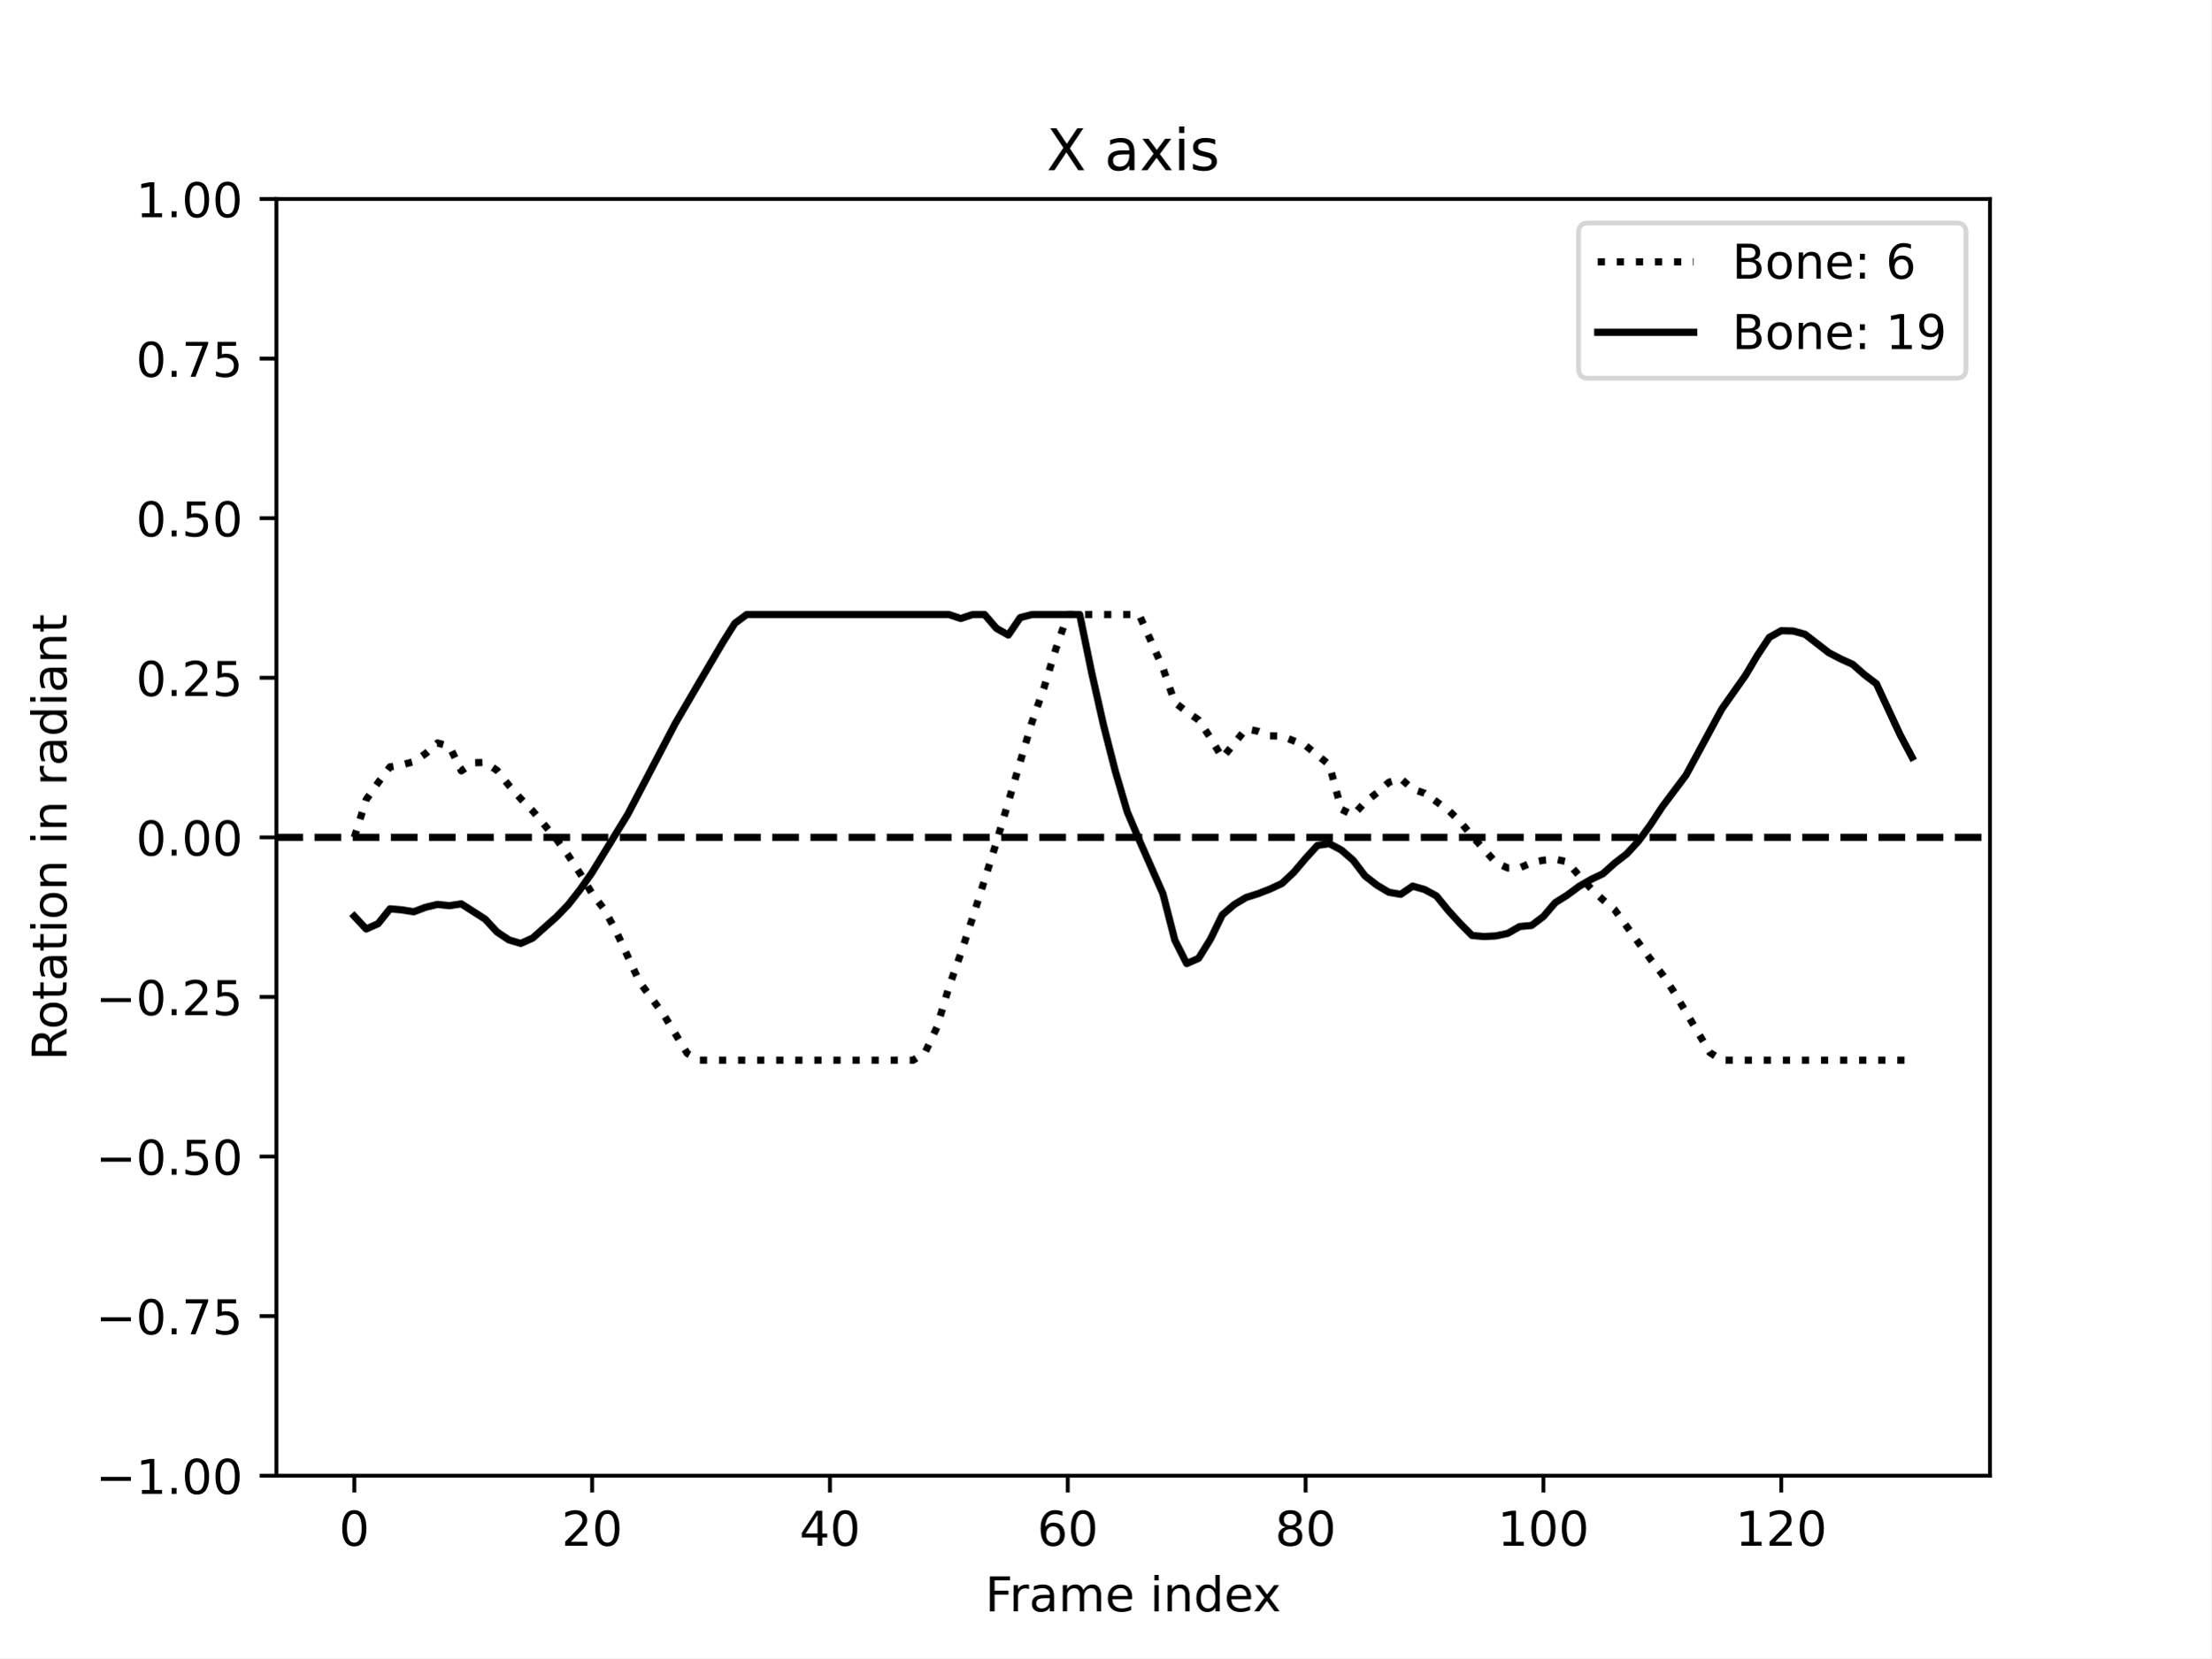
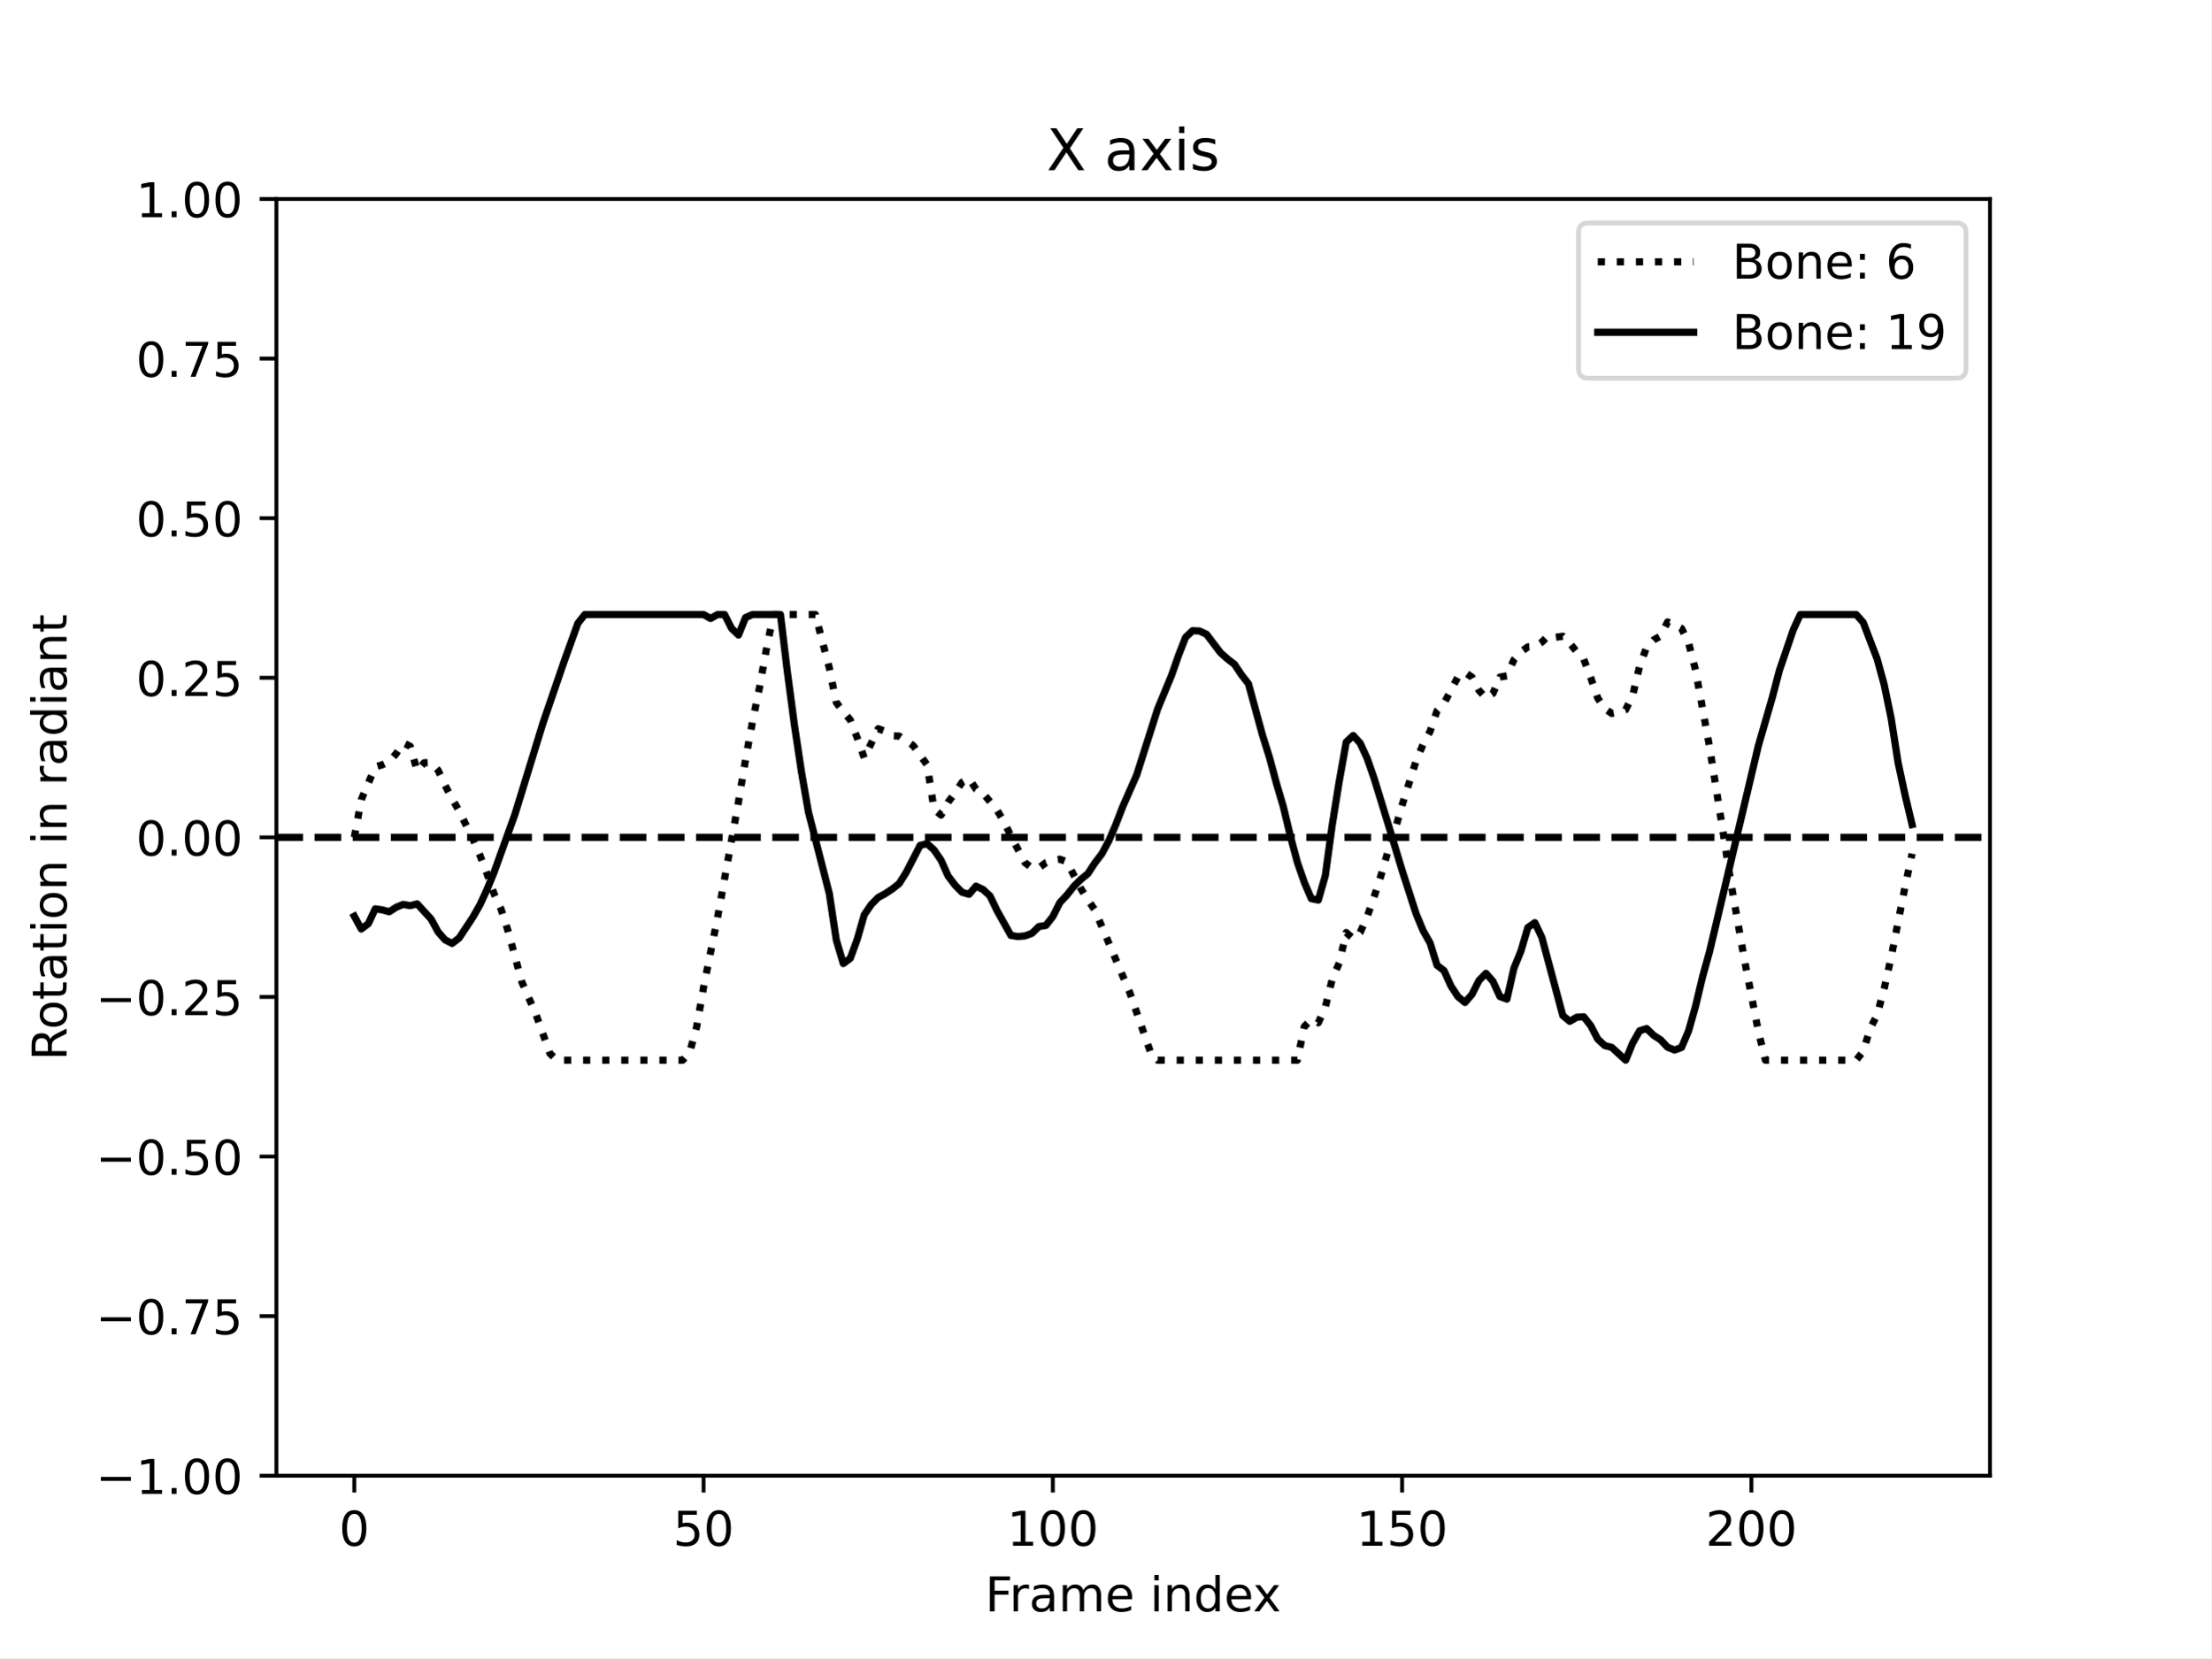
<svg xmlns="http://www.w3.org/2000/svg" xmlns:xlink="http://www.w3.org/1999/xlink" width="460.8pt" height="345.6pt" viewBox="0 0 460.8 345.6" version="1.1">
  <defs>
    <style type="text/css">*{stroke-linejoin: round; stroke-linecap: butt}</style>
  </defs>
  <g id="figure_1">
    <g id="patch_1">
      <path d="M 0 345.6  L 460.8 345.6  L 460.8 0  L 0 0  z " style="fill: #ffffff" />
    </g>
    <g id="axes_1">
      <g id="patch_2">
        <path d="M 57.6 307.584  L 414.72 307.584  L 414.72 41.472  L 57.6 41.472  z " style="fill: #ffffff" />
      </g>
      <g id="matplotlib.axis_1">
        <g id="xtick_1">
          <g id="line2d_1">
            <defs>
-               <path id="md83612c34a" d="M 0 0  L 0 3.5  " style="stroke: #000000; stroke-width: 0.8" />
-             </defs>
-             <g>
-               <use xlink:href="#md83612c34a" x="73.833" y="307.584" style="stroke: #000000; stroke-width: 0.8" />
+               <path id="m0f42bcff68" d="M 0 0  L 0 3.5  " style="stroke: #000000; stroke-width: 0.8" />
+             </defs>
+             <g>
+               <use xlink:href="#m0f42bcff68" x="73.833" y="307.584" style="stroke: #000000; stroke-width: 0.8" />
            </g>
          </g>
          <g id="text_1">
            <g transform="translate(70.65148 322.1824) scale(0.1 -0.1)">
              <defs>
                <path id="DejaVuSans-30" d="M 2034 4250  Q 1547 4250 1301 3770  Q 1056 3291 1056 2328  Q 1056 1369 1301 889  Q 1547 409 2034 409  Q 2525 409 2770 889  Q 3016 1369 3016 2328  Q 3016 3291 2770 3770  Q 2525 4250 2034 4250  z M 2034 4750  Q 2819 4750 3233 4129  Q 3647 3509 3647 2328  Q 3647 1150 3233 529  Q 2819 -91 2034 -91  Q 1250 -91 836 529  Q 422 1150 422 2328  Q 422 3509 836 4129  Q 1250 4750 2034 4750  z " transform="scale(0.015625)" />
              </defs>
              <use xlink:href="#DejaVuSans-30" />
            </g>
          </g>
        </g>
        <g id="xtick_2">
          <g id="line2d_2">
            <g>
-               <use xlink:href="#md83612c34a" x="123.398" y="307.584" style="stroke: #000000; stroke-width: 0.8" />
+               <use xlink:href="#m0f42bcff68" x="146.625" y="307.584" style="stroke: #000000; stroke-width: 0.8" />
            </g>
          </g>
          <g id="text_2">
-             <g transform="translate(117.0358 322.1824) scale(0.1 -0.1)">
-               <defs>
-                 <path id="DejaVuSans-32" d="M 1228 531  L 3431 531  L 3431 0  L 469 0  L 469 531  Q 828 903 1448 1529  Q 2069 2156 2228 2338  Q 2531 2678 2651 2914  Q 2772 3150 2772 3378  Q 2772 3750 2511 3984  Q 2250 4219 1831 4219  Q 1534 4219 1204 4116  Q 875 4013 500 3803  L 500 4441  Q 881 4594 1212 4672  Q 1544 4750 1819 4750  Q 2544 4750 2975 4387  Q 3406 4025 3406 3419  Q 3406 3131 3298 2873  Q 3191 2616 2906 2266  Q 2828 2175 2409 1742  Q 1991 1309 1228 531  z " transform="scale(0.015625)" />
-               </defs>
-               <use xlink:href="#DejaVuSans-32" />
+             <g transform="translate(140.2627 322.1824) scale(0.1 -0.1)">
+               <defs>
+                 <path id="DejaVuSans-35" d="M 691 4666  L 3169 4666  L 3169 4134  L 1269 4134  L 1269 2991  Q 1406 3038 1543 3061  Q 1681 3084 1819 3084  Q 2600 3084 3056 2656  Q 3513 2228 3513 1497  Q 3513 744 3044 326  Q 2575 -91 1722 -91  Q 1428 -91 1123 -41  Q 819 9 494 109  L 494 744  Q 775 591 1075 516  Q 1375 441 1709 441  Q 2250 441 2565 725  Q 2881 1009 2881 1497  Q 2881 1984 2565 2268  Q 2250 2553 1709 2553  Q 1456 2553 1204 2497  Q 953 2441 691 2322  L 691 4666  z " transform="scale(0.015625)" />
+               </defs>
+               <use xlink:href="#DejaVuSans-35" />
              <use xlink:href="#DejaVuSans-30" x="63.623" />
            </g>
          </g>
        </g>
        <g id="xtick_3">
          <g id="line2d_3">
            <g>
-               <use xlink:href="#md83612c34a" x="172.964" y="307.584" style="stroke: #000000; stroke-width: 0.8" />
+               <use xlink:href="#m0f42bcff68" x="219.418" y="307.584" style="stroke: #000000; stroke-width: 0.8" />
            </g>
          </g>
          <g id="text_3">
-             <g transform="translate(166.6014 322.1824) scale(0.1 -0.1)">
-               <defs>
-                 <path id="DejaVuSans-34" d="M 2419 4116  L 825 1625  L 2419 1625  L 2419 4116  z M 2253 4666  L 3047 4666  L 3047 1625  L 3713 1625  L 3713 1100  L 3047 1100  L 3047 0  L 2419 0  L 2419 1100  L 313 1100  L 313 1709  L 2253 4666  z " transform="scale(0.015625)" />
-               </defs>
-               <use xlink:href="#DejaVuSans-34" />
-               <use xlink:href="#DejaVuSans-30" x="63.623" />
-             </g>
-           </g>
-         </g>
-         <g id="xtick_4">
-           <g id="line2d_4">
-             <g>
-               <use xlink:href="#md83612c34a" x="222.529" y="307.584" style="stroke: #000000; stroke-width: 0.8" />
-             </g>
-           </g>
-           <g id="text_4">
-             <g transform="translate(216.167 322.1824) scale(0.1 -0.1)">
-               <defs>
-                 <path id="DejaVuSans-36" d="M 2113 2584  Q 1688 2584 1439 2293  Q 1191 2003 1191 1497  Q 1191 994 1439 701  Q 1688 409 2113 409  Q 2538 409 2786 701  Q 3034 994 3034 1497  Q 3034 2003 2786 2293  Q 2538 2584 2113 2584  z M 3366 4563  L 3366 3988  Q 3128 4100 2886 4159  Q 2644 4219 2406 4219  Q 1781 4219 1451 3797  Q 1122 3375 1075 2522  Q 1259 2794 1537 2939  Q 1816 3084 2150 3084  Q 2853 3084 3261 2657  Q 3669 2231 3669 1497  Q 3669 778 3244 343  Q 2819 -91 2113 -91  Q 1303 -91 875 529  Q 447 1150 447 2328  Q 447 3434 972 4092  Q 1497 4750 2381 4750  Q 2619 4750 2861 4703  Q 3103 4656 3366 4563  z " transform="scale(0.015625)" />
-               </defs>
-               <use xlink:href="#DejaVuSans-36" />
-               <use xlink:href="#DejaVuSans-30" x="63.623" />
-             </g>
-           </g>
-         </g>
-         <g id="xtick_5">
-           <g id="line2d_5">
-             <g>
-               <use xlink:href="#md83612c34a" x="272.095" y="307.584" style="stroke: #000000; stroke-width: 0.8" />
-             </g>
-           </g>
-           <g id="text_5">
-             <g transform="translate(265.7325 322.1824) scale(0.1 -0.1)">
-               <defs>
-                 <path id="DejaVuSans-38" d="M 2034 2216  Q 1584 2216 1326 1975  Q 1069 1734 1069 1313  Q 1069 891 1326 650  Q 1584 409 2034 409  Q 2484 409 2743 651  Q 3003 894 3003 1313  Q 3003 1734 2745 1975  Q 2488 2216 2034 2216  z M 1403 2484  Q 997 2584 770 2862  Q 544 3141 544 3541  Q 544 4100 942 4425  Q 1341 4750 2034 4750  Q 2731 4750 3128 4425  Q 3525 4100 3525 3541  Q 3525 3141 3298 2862  Q 3072 2584 2669 2484  Q 3125 2378 3379 2068  Q 3634 1759 3634 1313  Q 3634 634 3220 271  Q 2806 -91 2034 -91  Q 1263 -91 848 271  Q 434 634 434 1313  Q 434 1759 690 2068  Q 947 2378 1403 2484  z M 1172 3481  Q 1172 3119 1398 2916  Q 1625 2713 2034 2713  Q 2441 2713 2670 2916  Q 2900 3119 2900 3481  Q 2900 3844 2670 4047  Q 2441 4250 2034 4250  Q 1625 4250 1398 4047  Q 1172 3844 1172 3481  z " transform="scale(0.015625)" />
-               </defs>
-               <use xlink:href="#DejaVuSans-38" />
-               <use xlink:href="#DejaVuSans-30" x="63.623" />
-             </g>
-           </g>
-         </g>
-         <g id="xtick_6">
-           <g id="line2d_6">
-             <g>
-               <use xlink:href="#md83612c34a" x="321.661" y="307.584" style="stroke: #000000; stroke-width: 0.8" />
-             </g>
-           </g>
-           <g id="text_6">
-             <g transform="translate(312.1169 322.1824) scale(0.1 -0.1)">
+             <g transform="translate(209.874 322.1824) scale(0.1 -0.1)">
              <defs>
                <path id="DejaVuSans-31" d="M 794 531  L 1825 531  L 1825 4091  L 703 3866  L 703 4441  L 1819 4666  L 2450 4666  L 2450 531  L 3481 531  L 3481 0  L 794 0  L 794 531  z " transform="scale(0.015625)" />
              </defs>
              <use xlink:href="#DejaVuSans-31" />
              <use xlink:href="#DejaVuSans-30" x="63.623" />
              <use xlink:href="#DejaVuSans-30" x="127.246" />
            </g>
          </g>
        </g>
-         <g id="xtick_7">
-           <g id="line2d_7">
-             <g>
-               <use xlink:href="#md83612c34a" x="371.226" y="307.584" style="stroke: #000000; stroke-width: 0.8" />
-             </g>
-           </g>
-           <g id="text_7">
-             <g transform="translate(361.6825 322.1824) scale(0.1 -0.1)">
+         <g id="xtick_4">
+           <g id="line2d_4">
+             <g>
+               <use xlink:href="#m0f42bcff68" x="292.21" y="307.584" style="stroke: #000000; stroke-width: 0.8" />
+             </g>
+           </g>
+           <g id="text_4">
+             <g transform="translate(282.6665 322.1824) scale(0.1 -0.1)">
              <use xlink:href="#DejaVuSans-31" />
-               <use xlink:href="#DejaVuSans-32" x="63.623" />
+               <use xlink:href="#DejaVuSans-35" x="63.623" />
              <use xlink:href="#DejaVuSans-30" x="127.246" />
            </g>
          </g>
        </g>
-         <g id="text_8">
+         <g id="xtick_5">
+           <g id="line2d_5">
+             <g>
+               <use xlink:href="#m0f42bcff68" x="365.003" y="307.584" style="stroke: #000000; stroke-width: 0.8" />
+             </g>
+           </g>
+           <g id="text_5">
+             <g transform="translate(355.459 322.1824) scale(0.1 -0.1)">
+               <defs>
+                 <path id="DejaVuSans-32" d="M 1228 531  L 3431 531  L 3431 0  L 469 0  L 469 531  Q 828 903 1448 1529  Q 2069 2156 2228 2338  Q 2531 2678 2651 2914  Q 2772 3150 2772 3378  Q 2772 3750 2511 3984  Q 2250 4219 1831 4219  Q 1534 4219 1204 4116  Q 875 4013 500 3803  L 500 4441  Q 881 4594 1212 4672  Q 1544 4750 1819 4750  Q 2544 4750 2975 4387  Q 3406 4025 3406 3419  Q 3406 3131 3298 2873  Q 3191 2616 2906 2266  Q 2828 2175 2409 1742  Q 1991 1309 1228 531  z " transform="scale(0.015625)" />
+               </defs>
+               <use xlink:href="#DejaVuSans-32" />
+               <use xlink:href="#DejaVuSans-30" x="63.623" />
+               <use xlink:href="#DejaVuSans-30" x="127.246" />
+             </g>
+           </g>
+         </g>
+         <g id="text_6">
          <g transform="translate(205.3108 335.8606) scale(0.1 -0.1)">
            <defs>
              <path id="DejaVuSans-46" d="M 628 4666  L 3309 4666  L 3309 4134  L 1259 4134  L 1259 2759  L 3109 2759  L 3109 2228  L 1259 2228  L 1259 0  L 628 0  L 628 4666  z " transform="scale(0.015625)" />
              <path id="DejaVuSans-72" d="M 2631 2963  Q 2534 3019 2420 3045  Q 2306 3072 2169 3072  Q 1681 3072 1420 2755  Q 1159 2438 1159 1844  L 1159 0  L 581 0  L 581 3500  L 1159 3500  L 1159 2956  Q 1341 3275 1631 3429  Q 1922 3584 2338 3584  Q 2397 3584 2469 3576  Q 2541 3569 2628 3553  L 2631 2963  z " transform="scale(0.015625)" />
              <path id="DejaVuSans-61" d="M 2194 1759  Q 1497 1759 1228 1600  Q 959 1441 959 1056  Q 959 750 1161 570  Q 1363 391 1709 391  Q 2188 391 2477 730  Q 2766 1069 2766 1631  L 2766 1759  L 2194 1759  z M 3341 1997  L 3341 0  L 2766 0  L 2766 531  Q 2569 213 2275 61  Q 1981 -91 1556 -91  Q 1019 -91 701 211  Q 384 513 384 1019  Q 384 1609 779 1909  Q 1175 2209 1959 2209  L 2766 2209  L 2766 2266  Q 2766 2663 2505 2880  Q 2244 3097 1772 3097  Q 1472 3097 1187 3025  Q 903 2953 641 2809  L 641 3341  Q 956 3463 1253 3523  Q 1550 3584 1831 3584  Q 2591 3584 2966 3190  Q 3341 2797 3341 1997  z " transform="scale(0.015625)" />
              <path id="DejaVuSans-6d" d="M 3328 2828  Q 3544 3216 3844 3400  Q 4144 3584 4550 3584  Q 5097 3584 5394 3201  Q 5691 2819 5691 2113  L 5691 0  L 5113 0  L 5113 2094  Q 5113 2597 4934 2840  Q 4756 3084 4391 3084  Q 3944 3084 3684 2787  Q 3425 2491 3425 1978  L 3425 0  L 2847 0  L 2847 2094  Q 2847 2600 2669 2842  Q 2491 3084 2119 3084  Q 1678 3084 1418 2786  Q 1159 2488 1159 1978  L 1159 0  L 581 0  L 581 3500  L 1159 3500  L 1159 2956  Q 1356 3278 1631 3431  Q 1906 3584 2284 3584  Q 2666 3584 2933 3390  Q 3200 3197 3328 2828  z " transform="scale(0.015625)" />
              <path id="DejaVuSans-65" d="M 3597 1894  L 3597 1613  L 953 1613  Q 991 1019 1311 708  Q 1631 397 2203 397  Q 2534 397 2845 478  Q 3156 559 3463 722  L 3463 178  Q 3153 47 2828 -22  Q 2503 -91 2169 -91  Q 1331 -91 842 396  Q 353 884 353 1716  Q 353 2575 817 3079  Q 1281 3584 2069 3584  Q 2775 3584 3186 3129  Q 3597 2675 3597 1894  z M 3022 2063  Q 3016 2534 2758 2815  Q 2500 3097 2075 3097  Q 1594 3097 1305 2825  Q 1016 2553 972 2059  L 3022 2063  z " transform="scale(0.015625)" />
              <path id="DejaVuSans-20" transform="scale(0.015625)" />
              <path id="DejaVuSans-69" d="M 603 3500  L 1178 3500  L 1178 0  L 603 0  L 603 3500  z M 603 4863  L 1178 4863  L 1178 4134  L 603 4134  L 603 4863  z " transform="scale(0.015625)" />
              <path id="DejaVuSans-6e" d="M 3513 2113  L 3513 0  L 2938 0  L 2938 2094  Q 2938 2591 2744 2837  Q 2550 3084 2163 3084  Q 1697 3084 1428 2787  Q 1159 2491 1159 1978  L 1159 0  L 581 0  L 581 3500  L 1159 3500  L 1159 2956  Q 1366 3272 1645 3428  Q 1925 3584 2291 3584  Q 2894 3584 3203 3211  Q 3513 2838 3513 2113  z " transform="scale(0.015625)" />
              <path id="DejaVuSans-64" d="M 2906 2969  L 2906 4863  L 3481 4863  L 3481 0  L 2906 0  L 2906 525  Q 2725 213 2448 61  Q 2172 -91 1784 -91  Q 1150 -91 751 415  Q 353 922 353 1747  Q 353 2572 751 3078  Q 1150 3584 1784 3584  Q 2172 3584 2448 3432  Q 2725 3281 2906 2969  z M 947 1747  Q 947 1113 1208 752  Q 1469 391 1925 391  Q 2381 391 2643 752  Q 2906 1113 2906 1747  Q 2906 2381 2643 2742  Q 2381 3103 1925 3103  Q 1469 3103 1208 2742  Q 947 2381 947 1747  z " transform="scale(0.015625)" />
              <path id="DejaVuSans-78" d="M 3513 3500  L 2247 1797  L 3578 0  L 2900 0  L 1881 1375  L 863 0  L 184 0  L 1544 1831  L 300 3500  L 978 3500  L 1906 2253  L 2834 3500  L 3513 3500  z " transform="scale(0.015625)" />
            </defs>
            <use xlink:href="#DejaVuSans-46" />
            <use xlink:href="#DejaVuSans-72" x="50.27" />
            <use xlink:href="#DejaVuSans-61" x="91.383" />
            <use xlink:href="#DejaVuSans-6d" x="152.662" />
            <use xlink:href="#DejaVuSans-65" x="250.074" />
            <use xlink:href="#DejaVuSans-20" x="311.598" />
            <use xlink:href="#DejaVuSans-69" x="343.385" />
            <use xlink:href="#DejaVuSans-6e" x="371.168" />
            <use xlink:href="#DejaVuSans-64" x="434.547" />
            <use xlink:href="#DejaVuSans-65" x="498.023" />
            <use xlink:href="#DejaVuSans-78" x="557.797" />
          </g>
        </g>
      </g>
      <g id="matplotlib.axis_2">
        <g id="ytick_1">
-           <g id="line2d_8">
-             <defs>
-               <path id="m5202b04674" d="M 0 0  L -3.5 0  " style="stroke: #000000; stroke-width: 0.8" />
-             </defs>
-             <g>
-               <use xlink:href="#m5202b04674" x="57.6" y="307.584" style="stroke: #000000; stroke-width: 0.8" />
-             </g>
-           </g>
-           <g id="text_9">
+           <g id="line2d_6">
+             <defs>
+               <path id="m746fbe5bad" d="M 0 0  L -3.5 0  " style="stroke: #000000; stroke-width: 0.8" />
+             </defs>
+             <g>
+               <use xlink:href="#m746fbe5bad" x="57.6" y="307.584" style="stroke: #000000; stroke-width: 0.8" />
+             </g>
+           </g>
+           <g id="text_7">
            <g transform="translate(19.95469 311.3832) scale(0.1 -0.1)">
              <defs>
                <path id="DejaVuSans-2212" d="M 678 2272  L 4684 2272  L 4684 1741  L 678 1741  L 678 2272  z " transform="scale(0.015625)" />
                <path id="DejaVuSans-2e" d="M 684 794  L 1344 794  L 1344 0  L 684 0  L 684 794  z " transform="scale(0.015625)" />
              </defs>
              <use xlink:href="#DejaVuSans-2212" />
              <use xlink:href="#DejaVuSans-31" x="83.789" />
              <use xlink:href="#DejaVuSans-2e" x="147.412" />
              <use xlink:href="#DejaVuSans-30" x="179.199" />
              <use xlink:href="#DejaVuSans-30" x="242.822" />
            </g>
          </g>
        </g>
        <g id="ytick_2">
-           <g id="line2d_9">
-             <g>
-               <use xlink:href="#m5202b04674" x="57.6" y="274.32" style="stroke: #000000; stroke-width: 0.8" />
-             </g>
-           </g>
-           <g id="text_10">
+           <g id="line2d_7">
+             <g>
+               <use xlink:href="#m746fbe5bad" x="57.6" y="274.32" style="stroke: #000000; stroke-width: 0.8" />
+             </g>
+           </g>
+           <g id="text_8">
            <g transform="translate(19.95469 278.1192) scale(0.1 -0.1)">
              <defs>
                <path id="DejaVuSans-37" d="M 525 4666  L 3525 4666  L 3525 4397  L 1831 0  L 1172 0  L 2766 4134  L 525 4134  L 525 4666  z " transform="scale(0.015625)" />
-                 <path id="DejaVuSans-35" d="M 691 4666  L 3169 4666  L 3169 4134  L 1269 4134  L 1269 2991  Q 1406 3038 1543 3061  Q 1681 3084 1819 3084  Q 2600 3084 3056 2656  Q 3513 2228 3513 1497  Q 3513 744 3044 326  Q 2575 -91 1722 -91  Q 1428 -91 1123 -41  Q 819 9 494 109  L 494 744  Q 775 591 1075 516  Q 1375 441 1709 441  Q 2250 441 2565 725  Q 2881 1009 2881 1497  Q 2881 1984 2565 2268  Q 2250 2553 1709 2553  Q 1456 2553 1204 2497  Q 953 2441 691 2322  L 691 4666  z " transform="scale(0.015625)" />
              </defs>
              <use xlink:href="#DejaVuSans-2212" />
              <use xlink:href="#DejaVuSans-30" x="83.789" />
              <use xlink:href="#DejaVuSans-2e" x="147.412" />
              <use xlink:href="#DejaVuSans-37" x="179.199" />
              <use xlink:href="#DejaVuSans-35" x="242.822" />
            </g>
          </g>
        </g>
        <g id="ytick_3">
-           <g id="line2d_10">
-             <g>
-               <use xlink:href="#m5202b04674" x="57.6" y="241.056" style="stroke: #000000; stroke-width: 0.8" />
-             </g>
-           </g>
-           <g id="text_11">
+           <g id="line2d_8">
+             <g>
+               <use xlink:href="#m746fbe5bad" x="57.6" y="241.056" style="stroke: #000000; stroke-width: 0.8" />
+             </g>
+           </g>
+           <g id="text_9">
            <g transform="translate(19.95469 244.8552) scale(0.1 -0.1)">
              <use xlink:href="#DejaVuSans-2212" />
              <use xlink:href="#DejaVuSans-30" x="83.789" />
              <use xlink:href="#DejaVuSans-2e" x="147.412" />
              <use xlink:href="#DejaVuSans-35" x="179.199" />
              <use xlink:href="#DejaVuSans-30" x="242.822" />
            </g>
          </g>
        </g>
        <g id="ytick_4">
-           <g id="line2d_11">
-             <g>
-               <use xlink:href="#m5202b04674" x="57.6" y="207.792" style="stroke: #000000; stroke-width: 0.8" />
-             </g>
-           </g>
-           <g id="text_12">
+           <g id="line2d_9">
+             <g>
+               <use xlink:href="#m746fbe5bad" x="57.6" y="207.792" style="stroke: #000000; stroke-width: 0.8" />
+             </g>
+           </g>
+           <g id="text_10">
            <g transform="translate(19.95469 211.5912) scale(0.1 -0.1)">
              <use xlink:href="#DejaVuSans-2212" />
              <use xlink:href="#DejaVuSans-30" x="83.789" />
              <use xlink:href="#DejaVuSans-2e" x="147.412" />
              <use xlink:href="#DejaVuSans-32" x="179.199" />
              <use xlink:href="#DejaVuSans-35" x="242.822" />
            </g>
          </g>
        </g>
        <g id="ytick_5">
-           <g id="line2d_12">
-             <g>
-               <use xlink:href="#m5202b04674" x="57.6" y="174.528" style="stroke: #000000; stroke-width: 0.8" />
-             </g>
-           </g>
-           <g id="text_13">
+           <g id="line2d_10">
+             <g>
+               <use xlink:href="#m746fbe5bad" x="57.6" y="174.528" style="stroke: #000000; stroke-width: 0.8" />
+             </g>
+           </g>
+           <g id="text_11">
            <g transform="translate(28.33438 178.3272) scale(0.1 -0.1)">
              <use xlink:href="#DejaVuSans-30" />
              <use xlink:href="#DejaVuSans-2e" x="63.623" />
              <use xlink:href="#DejaVuSans-30" x="95.41" />
              <use xlink:href="#DejaVuSans-30" x="159.033" />
            </g>
          </g>
        </g>
        <g id="ytick_6">
-           <g id="line2d_13">
-             <g>
-               <use xlink:href="#m5202b04674" x="57.6" y="141.264" style="stroke: #000000; stroke-width: 0.8" />
-             </g>
-           </g>
-           <g id="text_14">
+           <g id="line2d_11">
+             <g>
+               <use xlink:href="#m746fbe5bad" x="57.6" y="141.264" style="stroke: #000000; stroke-width: 0.8" />
+             </g>
+           </g>
+           <g id="text_12">
            <g transform="translate(28.33438 145.0632) scale(0.1 -0.1)">
              <use xlink:href="#DejaVuSans-30" />
              <use xlink:href="#DejaVuSans-2e" x="63.623" />
              <use xlink:href="#DejaVuSans-32" x="95.41" />
              <use xlink:href="#DejaVuSans-35" x="159.033" />
            </g>
          </g>
        </g>
        <g id="ytick_7">
-           <g id="line2d_14">
-             <g>
-               <use xlink:href="#m5202b04674" x="57.6" y="108" style="stroke: #000000; stroke-width: 0.8" />
-             </g>
-           </g>
-           <g id="text_15">
+           <g id="line2d_12">
+             <g>
+               <use xlink:href="#m746fbe5bad" x="57.6" y="108" style="stroke: #000000; stroke-width: 0.8" />
+             </g>
+           </g>
+           <g id="text_13">
            <g transform="translate(28.33438 111.7992) scale(0.1 -0.1)">
              <use xlink:href="#DejaVuSans-30" />
              <use xlink:href="#DejaVuSans-2e" x="63.623" />
              <use xlink:href="#DejaVuSans-35" x="95.41" />
              <use xlink:href="#DejaVuSans-30" x="159.033" />
            </g>
          </g>
        </g>
        <g id="ytick_8">
-           <g id="line2d_15">
-             <g>
-               <use xlink:href="#m5202b04674" x="57.6" y="74.736" style="stroke: #000000; stroke-width: 0.8" />
-             </g>
-           </g>
-           <g id="text_16">
+           <g id="line2d_13">
+             <g>
+               <use xlink:href="#m746fbe5bad" x="57.6" y="74.736" style="stroke: #000000; stroke-width: 0.8" />
+             </g>
+           </g>
+           <g id="text_14">
            <g transform="translate(28.33438 78.53522) scale(0.1 -0.1)">
              <use xlink:href="#DejaVuSans-30" />
              <use xlink:href="#DejaVuSans-2e" x="63.623" />
              <use xlink:href="#DejaVuSans-37" x="95.41" />
              <use xlink:href="#DejaVuSans-35" x="159.033" />
            </g>
          </g>
        </g>
        <g id="ytick_9">
-           <g id="line2d_16">
-             <g>
-               <use xlink:href="#m5202b04674" x="57.6" y="41.472" style="stroke: #000000; stroke-width: 0.8" />
-             </g>
-           </g>
-           <g id="text_17">
+           <g id="line2d_14">
+             <g>
+               <use xlink:href="#m746fbe5bad" x="57.6" y="41.472" style="stroke: #000000; stroke-width: 0.8" />
+             </g>
+           </g>
+           <g id="text_15">
            <g transform="translate(28.33438 45.27122) scale(0.1 -0.1)">
              <use xlink:href="#DejaVuSans-31" />
              <use xlink:href="#DejaVuSans-2e" x="63.623" />
              <use xlink:href="#DejaVuSans-30" x="95.41" />
              <use xlink:href="#DejaVuSans-30" x="159.033" />
            </g>
          </g>
        </g>
-         <g id="text_18">
+         <g id="text_16">
          <g transform="translate(13.875 221.0499) rotate(-90) scale(0.1 -0.1)">
            <defs>
              <path id="DejaVuSans-52" d="M 2841 2188  Q 3044 2119 3236 1894  Q 3428 1669 3622 1275  L 4263 0  L 3584 0  L 2988 1197  Q 2756 1666 2539 1819  Q 2322 1972 1947 1972  L 1259 1972  L 1259 0  L 628 0  L 628 4666  L 2053 4666  Q 2853 4666 3247 4331  Q 3641 3997 3641 3322  Q 3641 2881 3436 2590  Q 3231 2300 2841 2188  z M 1259 4147  L 1259 2491  L 2053 2491  Q 2509 2491 2742 2702  Q 2975 2913 2975 3322  Q 2975 3731 2742 3939  Q 2509 4147 2053 4147  L 1259 4147  z " transform="scale(0.015625)" />
              <path id="DejaVuSans-6f" d="M 1959 3097  Q 1497 3097 1228 2736  Q 959 2375 959 1747  Q 959 1119 1226 758  Q 1494 397 1959 397  Q 2419 397 2687 759  Q 2956 1122 2956 1747  Q 2956 2369 2687 2733  Q 2419 3097 1959 3097  z M 1959 3584  Q 2709 3584 3137 3096  Q 3566 2609 3566 1747  Q 3566 888 3137 398  Q 2709 -91 1959 -91  Q 1206 -91 779 398  Q 353 888 353 1747  Q 353 2609 779 3096  Q 1206 3584 1959 3584  z " transform="scale(0.015625)" />
              <path id="DejaVuSans-74" d="M 1172 4494  L 1172 3500  L 2356 3500  L 2356 3053  L 1172 3053  L 1172 1153  Q 1172 725 1289 603  Q 1406 481 1766 481  L 2356 481  L 2356 0  L 1766 0  Q 1100 0 847 248  Q 594 497 594 1153  L 594 3053  L 172 3053  L 172 3500  L 594 3500  L 594 4494  L 1172 4494  z " transform="scale(0.015625)" />
            </defs>
            <use xlink:href="#DejaVuSans-52" />
            <use xlink:href="#DejaVuSans-6f" x="64.982" />
            <use xlink:href="#DejaVuSans-74" x="126.164" />
            <use xlink:href="#DejaVuSans-61" x="165.373" />
            <use xlink:href="#DejaVuSans-74" x="226.652" />
            <use xlink:href="#DejaVuSans-69" x="265.861" />
            <use xlink:href="#DejaVuSans-6f" x="293.645" />
            <use xlink:href="#DejaVuSans-6e" x="354.826" />
            <use xlink:href="#DejaVuSans-20" x="418.205" />
            <use xlink:href="#DejaVuSans-69" x="449.992" />
            <use xlink:href="#DejaVuSans-6e" x="477.775" />
            <use xlink:href="#DejaVuSans-20" x="541.154" />
            <use xlink:href="#DejaVuSans-72" x="572.941" />
            <use xlink:href="#DejaVuSans-61" x="614.055" />
            <use xlink:href="#DejaVuSans-64" x="675.334" />
            <use xlink:href="#DejaVuSans-69" x="738.811" />
            <use xlink:href="#DejaVuSans-61" x="766.594" />
            <use xlink:href="#DejaVuSans-6e" x="827.873" />
            <use xlink:href="#DejaVuSans-74" x="891.252" />
          </g>
        </g>
      </g>
+       <g id="line2d_15">
+         <path d="M 73.833 174.528  L 75.289 166.654  L 78.2 159.847  L 79.656 159.408  L 81.112 158.759  L 82.568 157.065  L 84.024 154.857  L 85.48 155.538  L 86.935 160.669  L 88.391 158.984  L 89.847 158.917  L 91.303 160.562  L 92.759 163.7  L 94.215 166.492  L 95.67 169.013  L 98.582 174.937  L 100.038 178.322  L 101.494 182.118  L 102.95 186.282  L 104.406 189.467  L 105.861 194.014  L 108.773 204.734  L 111.685 211.412  L 114.597 219.571  L 116.052 220.973  L 142.258 220.973  L 143.714 219.372  L 145.169 214.082  L 146.625 205.756  L 149.537 191.255  L 153.904 167.073  L 155.36 158.382  L 156.816 150.425  L 158.272 143.325  L 159.728 135.217  L 161.184 128.083  L 169.919 128.083  L 172.831 139.232  L 174.286 146.42  L 175.742 148.348  L 177.198 150.051  L 178.654 153.811  L 180.11 157.974  L 183.021 151.889  L 184.477 152.421  L 185.933 153.38  L 187.389 153.429  L 190.301 155.392  L 193.212 159.425  L 194.668 168.683  L 196.124 169.886  L 197.58 167.21  L 199.036 165.249  L 200.492 163.058  L 201.948 162.267  L 203.403 164.486  L 204.859 165.322  L 207.771 168.846  L 209.227 171.261  L 210.683 174.269  L 213.594 179.791  L 215.05 180.913  L 216.506 180.891  L 217.962 179.808  L 219.418 179.297  L 220.874 179.085  L 222.329 179.627  L 225.241 185.198  L 226.697 187.539  L 228.153 189.646  L 235.432 206.847  L 239.8 219.397  L 241.255 220.973  L 270.372 220.973  L 271.828 213.963  L 273.284 212.53  L 274.74 213.184  L 276.196 209.962  L 277.652 204.044  L 279.108 200.698  L 280.563 194.37  L 282.019 195.656  L 283.475 194.342  L 284.931 191.04  L 286.387 186.882  L 287.843 182.352  L 289.299 177.304  L 290.754 172.879  L 292.21 167.801  L 295.122 158.592  L 296.578 155.142  L 298.034 152.432  L 299.489 148.139  L 300.945 146.6  L 303.857 141.042  L 305.313 140.144  L 306.769 141.151  L 308.225 143.896  L 309.68 145.5  L 311.136 144.532  L 312.592 141.125  L 314.048 140.86  L 315.504 137.523  L 316.96 135.874  L 318.416 134.827  L 319.871 134.768  L 321.327 133.837  L 322.783 132.417  L 324.239 132.823  L 325.695 132.612  L 327.151 134.071  L 328.606 135.855  L 330.062 137.387  L 331.518 141.241  L 332.974 145.496  L 334.43 147.684  L 335.886 148.699  L 337.342 148.403  L 338.797 147.927  L 340.253 144.99  L 341.709 138.839  L 343.165 134.883  L 344.621 133.371  L 346.077 132.578  L 347.533 129.631  L 348.988 130.224  L 350.444 130.98  L 351.9 133.948  L 353.356 139.659  L 356.268 155.606  L 359.179 173.942  L 360.635 183.445  L 363.547 200.06  L 366.459 214.99  L 367.914 220.973  L 386.84 220.973  L 388.296 219.148  L 389.752 214.394  L 391.208 211.509  L 392.664 206.099  L 394.12 199.543  L 397.031 184.756  L 398.487 177.935  L 398.487 177.935  " clip-path="url(#pf8745aa39a)" style="fill: none; stroke-dasharray: 1.5,2.475; stroke-dashoffset: 0; stroke: #000000; stroke-width: 1.5" />
+       </g>
+       <g id="line2d_16">
+         <path d="M 73.833 190.974  L 75.289 193.633  L 76.744 192.533  L 78.2 189.432  L 79.656 189.645  L 81.112 190.039  L 82.568 189.102  L 84.024 188.51  L 85.48 188.771  L 86.935 188.397  L 89.847 191.57  L 91.303 194.243  L 92.759 195.905  L 94.215 196.637  L 95.67 195.525  L 98.582 191.112  L 100.038 188.55  L 101.494 185.378  L 102.95 181.84  L 107.317 169.708  L 113.141 150.747  L 117.508 138  L 120.42 129.916  L 121.876 128.083  L 146.625 128.083  L 148.081 128.907  L 149.537 128.083  L 150.993 128.083  L 152.449 130.964  L 153.904 132.361  L 155.36 128.722  L 156.816 128.083  L 162.64 128.083  L 164.095 140.105  L 165.551 151.078  L 167.007 160.78  L 168.463 169.198  L 171.375 180.577  L 172.831 186.274  L 174.286 195.939  L 175.742 200.838  L 177.198 199.748  L 178.654 195.75  L 180.11 190.666  L 181.566 188.536  L 183.021 187.058  L 184.477 186.277  L 185.933 185.311  L 187.389 184.162  L 188.845 181.839  L 191.757 176.204  L 193.212 175.844  L 194.668 177.167  L 196.124 179.308  L 197.58 182.578  L 199.036 184.5  L 200.492 185.972  L 201.948 186.403  L 203.403 184.701  L 204.859 185.394  L 206.315 186.737  L 207.771 189.781  L 210.683 194.985  L 212.138 195.203  L 213.594 195.076  L 215.05 194.545  L 216.506 193.122  L 217.962 192.894  L 219.418 191.023  L 220.874 188.126  L 222.329 186.58  L 223.785 184.743  L 225.241 183.303  L 226.697 182.117  L 228.153 179.889  L 229.609 177.988  L 231.065 175.294  L 232.52 171.913  L 233.976 168.134  L 236.888 161.528  L 241.255 147.773  L 244.167 140.736  L 245.623 136.567  L 247.079 132.834  L 248.535 131.455  L 249.991 131.516  L 251.446 132.202  L 254.358 136.047  L 255.814 137.339  L 257.27 138.46  L 258.726 140.641  L 260.182 142.514  L 263.093 153.179  L 264.549 157.832  L 266.005 163.232  L 267.461 168.184  L 268.917 174.263  L 270.372 179.711  L 271.828 183.92  L 273.284 187.312  L 274.74 187.606  L 276.196 182.531  L 277.652 171.863  L 279.108 162.792  L 280.563 154.664  L 282.019 153.302  L 283.475 154.907  L 284.931 158.083  L 286.387 162.279  L 289.299 171.766  L 292.21 181.431  L 295.122 190.453  L 296.578 193.967  L 298.034 196.544  L 299.489 201.201  L 300.945 202.312  L 302.401 205.537  L 303.857 207.749  L 305.313 208.95  L 306.769 207.256  L 308.225 204.366  L 309.68 202.874  L 311.136 204.537  L 312.592 207.715  L 314.048 208.249  L 315.504 201.82  L 316.96 198.257  L 318.416 193.325  L 319.871 192.31  L 321.327 195.367  L 325.695 211.673  L 327.151 212.885  L 328.606 212.028  L 330.062 211.93  L 331.518 213.777  L 332.974 216.573  L 334.43 217.931  L 335.886 218.304  L 338.797 220.973  L 340.253 217.42  L 341.709 214.841  L 343.165 214.388  L 344.621 215.798  L 346.077 216.734  L 347.533 218.278  L 348.988 218.863  L 350.444 218.316  L 351.9 214.889  L 353.356 209.752  L 354.812 203.634  L 356.268 198.379  L 365.003 161.539  L 366.459 155.403  L 369.37 145.333  L 370.826 139.773  L 373.738 131.239  L 375.194 128.083  L 386.84 128.083  L 388.296 129.726  L 391.208 137.357  L 392.664 142.681  L 394.12 149.683  L 395.576 158.985  L 397.031 165.734  L 398.487 171.86  L 398.487 171.86  " clip-path="url(#pf8745aa39a)" style="fill: none; stroke: #000000; stroke-width: 1.5; stroke-linecap: square" />
+       </g>
      <g id="line2d_17">
-         <path d="M 73.833 174.528  L 76.311 166.654  L 78.789 163.14  L 81.268 159.847  L 83.746 159.408  L 86.224 158.759  L 88.702 157.065  L 91.181 154.857  L 93.659 155.538  L 96.137 160.669  L 98.616 158.984  L 101.094 158.917  L 103.572 160.562  L 106.05 163.7  L 108.529 166.492  L 111.007 169.013  L 115.963 174.937  L 118.442 178.322  L 120.92 182.118  L 123.398 186.282  L 125.877 189.467  L 128.355 194.014  L 133.311 204.734  L 138.268 211.412  L 143.225 219.571  L 145.703 220.973  L 190.312 220.973  L 192.79 219.372  L 195.268 214.082  L 197.747 205.756  L 200.225 198.749  L 202.703 191.255  L 207.66 175.55  L 215.095 150.425  L 217.573 143.325  L 220.051 135.217  L 222.529 128.083  L 237.399 128.083  L 242.356 139.232  L 244.834 146.42  L 247.312 148.348  L 249.791 150.051  L 252.269 153.811  L 254.747 157.974  L 259.704 151.889  L 262.182 152.421  L 264.66 153.38  L 267.138 153.429  L 272.095 155.392  L 277.052 159.425  L 279.53 168.683  L 282.008 169.886  L 284.486 167.21  L 286.965 165.249  L 289.443 163.058  L 291.921 162.267  L 294.4 164.486  L 296.878 165.322  L 301.834 168.846  L 304.313 171.261  L 306.791 174.269  L 311.748 179.791  L 314.226 180.913  L 316.704 180.891  L 319.182 179.808  L 321.661 179.297  L 324.139 179.085  L 326.617 179.627  L 329.095 182.531  L 331.574 185.198  L 334.052 187.539  L 336.53 189.646  L 343.965 199.925  L 346.443 203.097  L 348.922 206.847  L 356.357 219.397  L 358.835 220.973  L 398.487 220.973  L 398.487 220.973  " clip-path="url(#p0a142f8226)" style="fill: none; stroke-dasharray: 1.5,2.475; stroke-dashoffset: 0; stroke: #000000; stroke-width: 1.5" />
-       </g>
-       <g id="line2d_18">
-         <path d="M 73.833 190.974  L 76.311 193.633  L 78.789 192.533  L 81.268 189.432  L 83.746 189.645  L 86.224 190.039  L 88.702 189.102  L 91.181 188.51  L 93.659 188.771  L 96.137 188.397  L 101.094 191.57  L 103.572 194.243  L 106.05 195.905  L 108.529 196.637  L 111.007 195.525  L 115.963 191.112  L 118.442 188.55  L 120.92 185.378  L 123.398 181.84  L 130.833 169.708  L 140.746 150.747  L 145.703 142.269  L 150.659 133.843  L 153.138 129.916  L 155.616 128.083  L 197.747 128.083  L 200.225 128.907  L 202.703 128.083  L 205.182 128.083  L 207.66 130.964  L 210.138 132.361  L 212.616 128.722  L 215.095 128.083  L 225.008 128.083  L 227.486 140.105  L 229.964 151.078  L 232.443 160.78  L 234.921 169.198  L 237.399 175.046  L 242.356 186.274  L 244.834 195.939  L 247.312 200.838  L 249.791 199.748  L 252.269 195.75  L 254.747 190.666  L 257.225 188.536  L 259.704 187.058  L 262.182 186.277  L 264.66 185.311  L 267.138 184.162  L 269.617 181.839  L 272.095 178.91  L 274.573 176.204  L 277.052 175.844  L 279.53 177.167  L 282.008 179.308  L 284.486 182.578  L 286.965 184.5  L 289.443 185.972  L 291.921 186.403  L 294.4 184.701  L 296.878 185.394  L 299.356 186.737  L 301.834 189.781  L 304.313 192.498  L 306.791 194.985  L 309.269 195.203  L 311.748 195.076  L 314.226 194.545  L 316.704 193.122  L 319.182 192.894  L 321.661 191.023  L 324.139 188.126  L 326.617 186.58  L 329.095 184.743  L 331.574 183.303  L 334.052 182.117  L 336.53 179.889  L 339.009 177.988  L 341.487 175.294  L 343.965 171.913  L 346.443 168.134  L 351.4 161.528  L 358.835 147.773  L 363.791 140.736  L 366.27 136.567  L 368.748 132.834  L 371.226 131.455  L 373.704 131.516  L 376.183 132.202  L 381.139 136.047  L 383.618 137.339  L 386.096 138.46  L 388.574 140.641  L 391.052 142.514  L 396.009 153.179  L 398.487 157.832  L 398.487 157.832  " clip-path="url(#p0a142f8226)" style="fill: none; stroke: #000000; stroke-width: 1.5; stroke-linecap: square" />
-       </g>
-       <g id="line2d_19">
-         <path d="M 57.6 174.528  L 414.72 174.528  " clip-path="url(#p0a142f8226)" style="fill: none; stroke-dasharray: 5.55,2.4; stroke-dashoffset: 0; stroke: #000000; stroke-width: 1.5" />
+         <path d="M 57.6 174.528  L 414.72 174.528  " clip-path="url(#pf8745aa39a)" style="fill: none; stroke-dasharray: 5.55,2.4; stroke-dashoffset: 0; stroke: #000000; stroke-width: 1.5" />
      </g>
      <g id="patch_3">
        <path d="M 57.6 307.584  L 57.6 41.472  " style="fill: none; stroke: #000000; stroke-width: 0.8; stroke-linejoin: miter; stroke-linecap: square" />
      </g>
      <g id="patch_4">
        <path d="M 414.72 307.584  L 414.72 41.472  " style="fill: none; stroke: #000000; stroke-width: 0.8; stroke-linejoin: miter; stroke-linecap: square" />
      </g>
      <g id="patch_5">
        <path d="M 57.6 307.584  L 414.72 307.584  " style="fill: none; stroke: #000000; stroke-width: 0.8; stroke-linejoin: miter; stroke-linecap: square" />
      </g>
      <g id="patch_6">
        <path d="M 57.6 41.472  L 414.72 41.472  " style="fill: none; stroke: #000000; stroke-width: 0.8; stroke-linejoin: miter; stroke-linecap: square" />
      </g>
-       <g id="text_19">
+       <g id="text_17">
        <g transform="translate(218.1225 35.472) scale(0.12 -0.12)">
          <defs>
            <path id="DejaVuSans-58" d="M 403 4666  L 1081 4666  L 2241 2931  L 3406 4666  L 4084 4666  L 2584 2425  L 4184 0  L 3506 0  L 2194 1984  L 872 0  L 191 0  L 1856 2491  L 403 4666  z " transform="scale(0.015625)" />
            <path id="DejaVuSans-73" d="M 2834 3397  L 2834 2853  Q 2591 2978 2328 3040  Q 2066 3103 1784 3103  Q 1356 3103 1142 2972  Q 928 2841 928 2578  Q 928 2378 1081 2264  Q 1234 2150 1697 2047  L 1894 2003  Q 2506 1872 2764 1633  Q 3022 1394 3022 966  Q 3022 478 2636 193  Q 2250 -91 1575 -91  Q 1294 -91 989 -36  Q 684 19 347 128  L 347 722  Q 666 556 975 473  Q 1284 391 1588 391  Q 1994 391 2212 530  Q 2431 669 2431 922  Q 2431 1156 2273 1281  Q 2116 1406 1581 1522  L 1381 1569  Q 847 1681 609 1914  Q 372 2147 372 2553  Q 372 3047 722 3315  Q 1072 3584 1716 3584  Q 2034 3584 2315 3537  Q 2597 3491 2834 3397  z " transform="scale(0.015625)" />
          </defs>
          <use xlink:href="#DejaVuSans-58" />
          <use xlink:href="#DejaVuSans-20" x="68.506" />
          <use xlink:href="#DejaVuSans-61" x="100.293" />
          <use xlink:href="#DejaVuSans-78" x="161.572" />
          <use xlink:href="#DejaVuSans-69" x="220.752" />
          <use xlink:href="#DejaVuSans-73" x="248.535" />
        </g>
      </g>
      <g id="legend_1">
        <g id="patch_7">
          <path d="M 330.978 78.828  L 407.72 78.828  Q 409.72 78.828 409.72 76.828  L 409.72 48.472  Q 409.72 46.472 407.72 46.472  L 330.978 46.472  Q 328.978 46.472 328.978 48.472  L 328.978 76.828  Q 328.978 78.828 330.978 78.828  z " style="fill: #ffffff; opacity: 0.8; stroke: #cccccc; stroke-linejoin: miter" />
        </g>
-         <g id="line2d_20">
+         <g id="line2d_18">
          <path d="M 332.978 54.57  L 342.978 54.57  L 352.978 54.57  " style="fill: none; stroke-dasharray: 1.5,2.475; stroke-dashoffset: 0; stroke: #000000; stroke-width: 1.5" />
        </g>
-         <g id="text_20">
+         <g id="text_18">
          <g transform="translate(360.9778 58.07044) scale(0.1 -0.1)">
            <defs>
              <path id="DejaVuSans-42" d="M 1259 2228  L 1259 519  L 2272 519  Q 2781 519 3026 730  Q 3272 941 3272 1375  Q 3272 1813 3026 2020  Q 2781 2228 2272 2228  L 1259 2228  z M 1259 4147  L 1259 2741  L 2194 2741  Q 2656 2741 2882 2914  Q 3109 3088 3109 3444  Q 3109 3797 2882 3972  Q 2656 4147 2194 4147  L 1259 4147  z M 628 4666  L 2241 4666  Q 2963 4666 3353 4366  Q 3744 4066 3744 3513  Q 3744 3084 3544 2831  Q 3344 2578 2956 2516  Q 3422 2416 3680 2098  Q 3938 1781 3938 1306  Q 3938 681 3513 340  Q 3088 0 2303 0  L 628 0  L 628 4666  z " transform="scale(0.015625)" />
              <path id="DejaVuSans-3a" d="M 750 794  L 1409 794  L 1409 0  L 750 0  L 750 794  z M 750 3309  L 1409 3309  L 1409 2516  L 750 2516  L 750 3309  z " transform="scale(0.015625)" />
+               <path id="DejaVuSans-36" d="M 2113 2584  Q 1688 2584 1439 2293  Q 1191 2003 1191 1497  Q 1191 994 1439 701  Q 1688 409 2113 409  Q 2538 409 2786 701  Q 3034 994 3034 1497  Q 3034 2003 2786 2293  Q 2538 2584 2113 2584  z M 3366 4563  L 3366 3988  Q 3128 4100 2886 4159  Q 2644 4219 2406 4219  Q 1781 4219 1451 3797  Q 1122 3375 1075 2522  Q 1259 2794 1537 2939  Q 1816 3084 2150 3084  Q 2853 3084 3261 2657  Q 3669 2231 3669 1497  Q 3669 778 3244 343  Q 2819 -91 2113 -91  Q 1303 -91 875 529  Q 447 1150 447 2328  Q 447 3434 972 4092  Q 1497 4750 2381 4750  Q 2619 4750 2861 4703  Q 3103 4656 3366 4563  z " transform="scale(0.015625)" />
            </defs>
            <use xlink:href="#DejaVuSans-42" />
            <use xlink:href="#DejaVuSans-6f" x="68.604" />
            <use xlink:href="#DejaVuSans-6e" x="129.785" />
            <use xlink:href="#DejaVuSans-65" x="193.164" />
            <use xlink:href="#DejaVuSans-3a" x="254.688" />
            <use xlink:href="#DejaVuSans-20" x="288.379" />
            <use xlink:href="#DejaVuSans-36" x="320.166" />
          </g>
        </g>
-         <g id="line2d_21">
+         <g id="line2d_19">
          <path d="M 332.978 69.249  L 342.978 69.249  L 352.978 69.249  " style="fill: none; stroke: #000000; stroke-width: 1.5; stroke-linecap: square" />
        </g>
-         <g id="text_21">
+         <g id="text_19">
          <g transform="translate(360.9778 72.74856) scale(0.1 -0.1)">
            <defs>
              <path id="DejaVuSans-39" d="M 703 97  L 703 672  Q 941 559 1184 500  Q 1428 441 1663 441  Q 2288 441 2617 861  Q 2947 1281 2994 2138  Q 2813 1869 2534 1725  Q 2256 1581 1919 1581  Q 1219 1581 811 2004  Q 403 2428 403 3163  Q 403 3881 828 4315  Q 1253 4750 1959 4750  Q 2769 4750 3195 4129  Q 3622 3509 3622 2328  Q 3622 1225 3098 567  Q 2575 -91 1691 -91  Q 1453 -91 1209 -44  Q 966 3 703 97  z M 1959 2075  Q 2384 2075 2632 2365  Q 2881 2656 2881 3163  Q 2881 3666 2632 3958  Q 2384 4250 1959 4250  Q 1534 4250 1286 3958  Q 1038 3666 1038 3163  Q 1038 2656 1286 2365  Q 1534 2075 1959 2075  z " transform="scale(0.015625)" />
            </defs>
            <use xlink:href="#DejaVuSans-42" />
            <use xlink:href="#DejaVuSans-6f" x="68.604" />
            <use xlink:href="#DejaVuSans-6e" x="129.785" />
            <use xlink:href="#DejaVuSans-65" x="193.164" />
            <use xlink:href="#DejaVuSans-3a" x="254.688" />
            <use xlink:href="#DejaVuSans-20" x="288.379" />
            <use xlink:href="#DejaVuSans-31" x="320.166" />
            <use xlink:href="#DejaVuSans-39" x="383.789" />
          </g>
        </g>
      </g>
    </g>
  </g>
  <defs>
-     <clipPath id="p0a142f8226">
+     <clipPath id="pf8745aa39a">
      <rect x="57.6" y="41.472" width="357.12" height="266.112" />
    </clipPath>
  </defs>
</svg>
